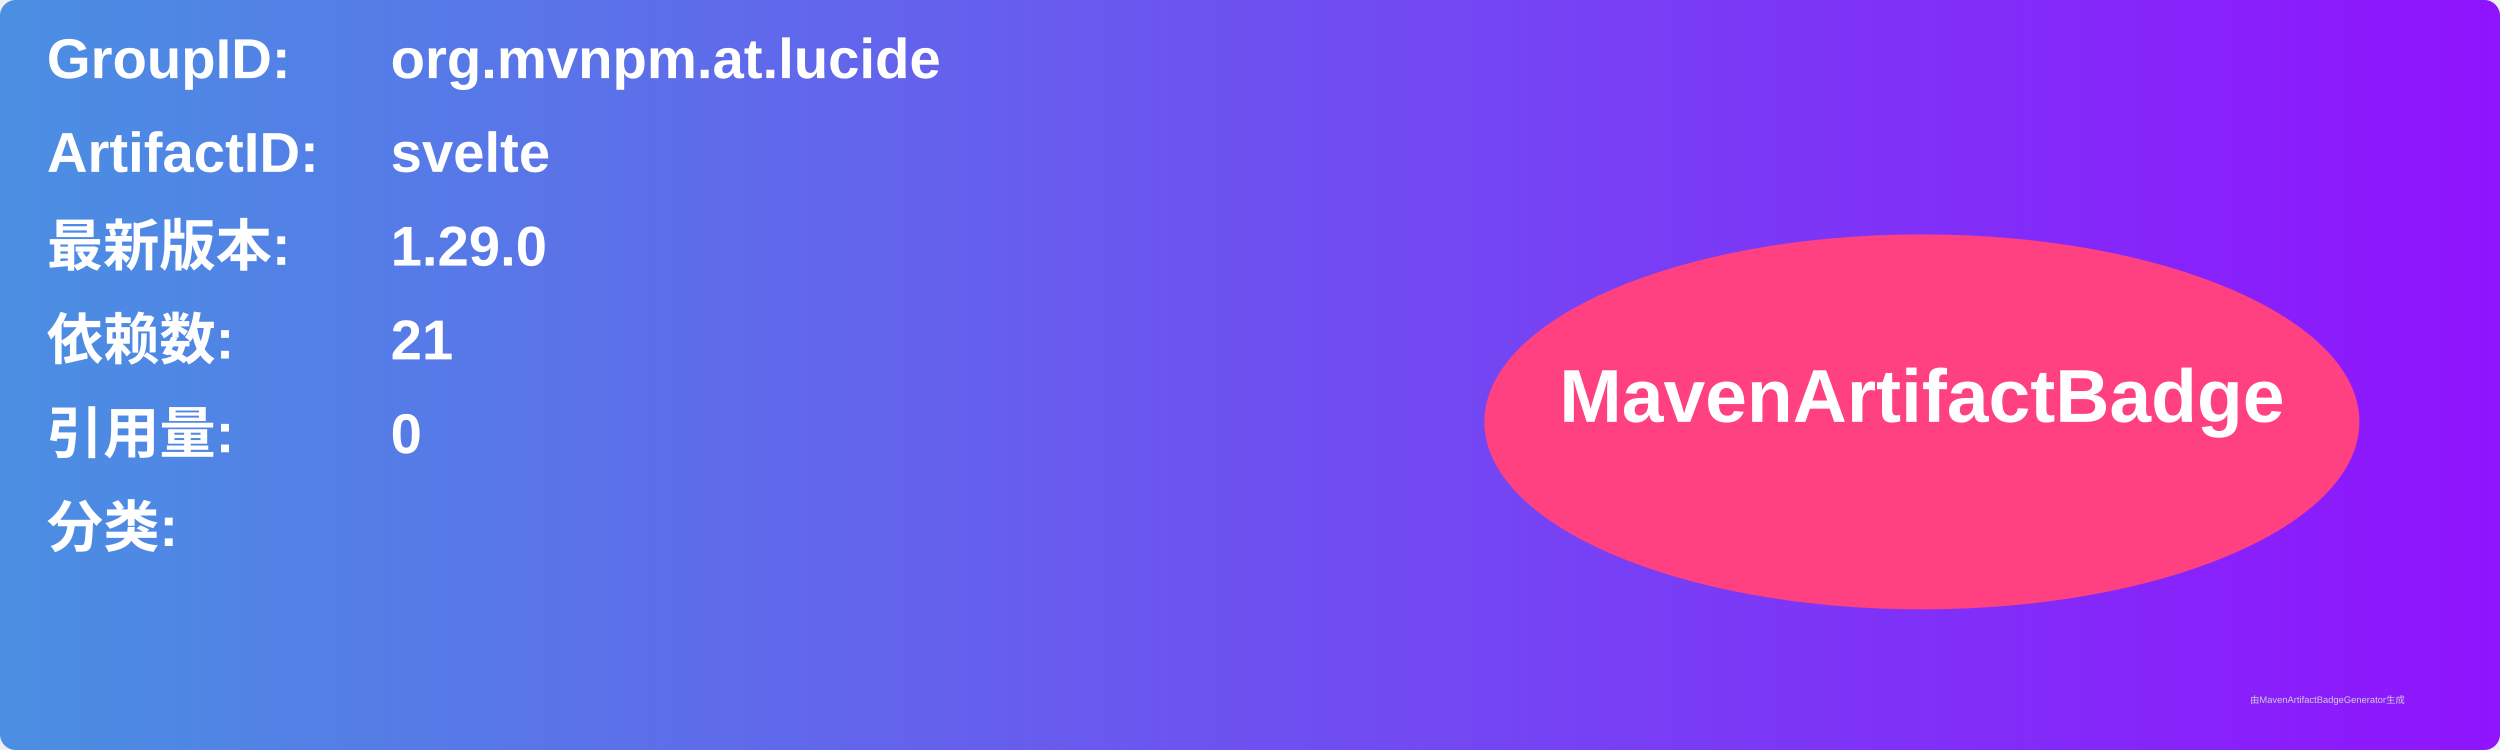
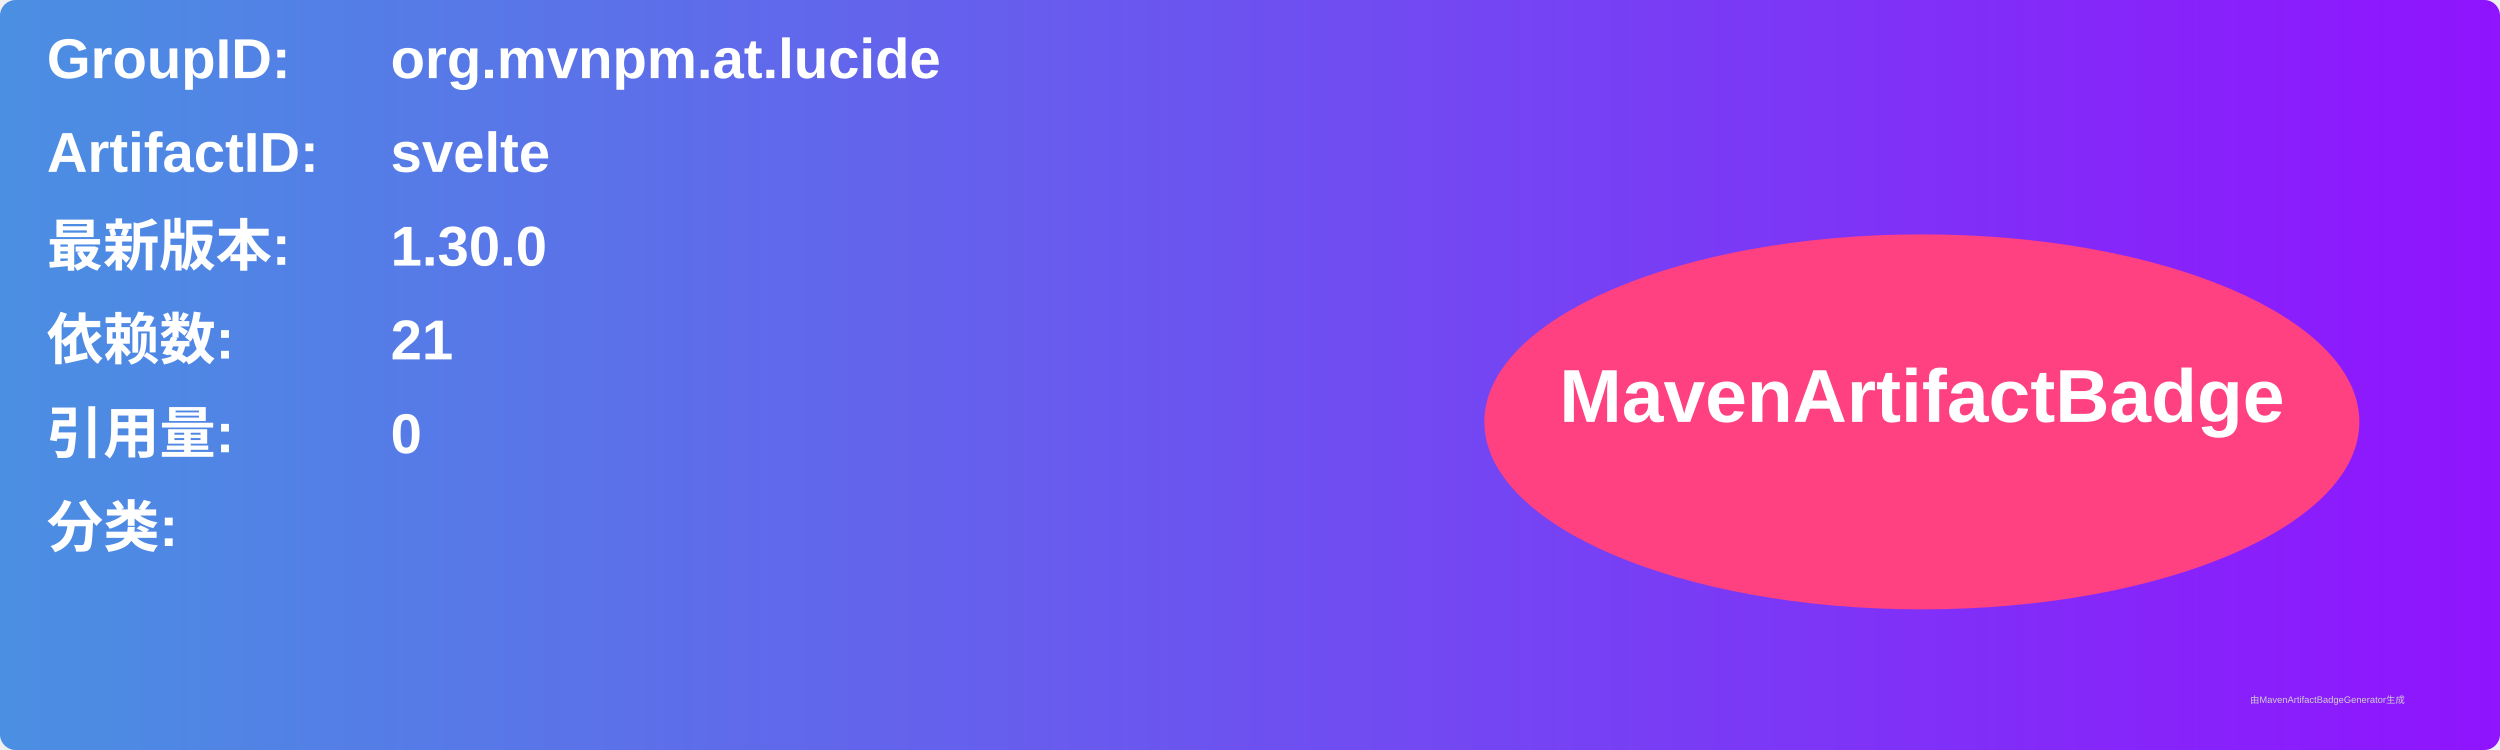
<svg xmlns="http://www.w3.org/2000/svg" width="800" height="240" viewBox="0 0 800 240">
  <linearGradient id="grad" x1="0%" y1="0%" x2="100%" y2="0%">
    <stop offset="0%" stop-color="#4a90e2" />
    <stop offset="100%" stop-color="#9013fe" />
  </linearGradient>
  <rect width="100%" height="100%" rx="5" ry="5" fill="url(#grad)" />
  <g transform="translate(15, 15)">
    <text x="0" y="10" font-family="Arial" font-size="18" fill="white" font-weight="bold" width="260">GroupID:</text>
    <text x="110" y="10" font-family="Arial" font-size="18" fill="white" font-weight="bold" width="460">org.mvnpm.at.lucide</text>
    <text x="0" y="40" font-family="Arial" font-size="18" fill="white" font-weight="bold" width="260">ArtifactID:</text>
    <text x="110" y="40" font-family="Arial" font-size="18" fill="white" font-weight="bold" width="460">svelte</text>
    <text x="0" y="70" font-family="Arial" font-size="18" fill="white" font-weight="bold">最新版本:</text>
    <text x="110" y="70" font-family="Arial" font-size="18" fill="white" font-weight="bold">
-       <tspan font-weight="bold">1.29.0</tspan>
+       <tspan font-weight="bold">1.30.0</tspan>
    </text>
    <text x="0" y="100" font-family="Arial" font-size="18" fill="white" font-weight="bold">依赖数: </text>
    <text x="110" y="100" font-family="Arial" font-size="18" fill="white">
      <tspan font-weight="bold">21</tspan>
    </text>
    <text x="0" y="130" font-family="Arial" font-size="18" fill="white" font-weight="bold">引用量: </text>
    <text x="110" y="130" font-family="Arial" font-size="18" fill="white">
      <tspan font-weight="bold">0</tspan>
    </text>
    <text x="0" y="160" font-family="Arial" font-size="18" fill="white" font-weight="bold">分类:</text>
    <text x="10" y="190" font-family="Arial" font-size="10" fill="white">
      <tspan font-weight="bold" />
    </text>
    <ellipse cx="600" cy="120" rx="140" ry="60" fill="#ff4081" />
    <text x="600" y="120" text-anchor="middle" font-family="Arial" font-size="24" fill="white" font-weight="bold">MavenArtifactBadge</text>
  </g>
  <text x="720" y="225" font-family="Arial" font-size="3" fill="#d0d0d0">由MavenArtifactBadgeGenerator生成</text>
</svg>
